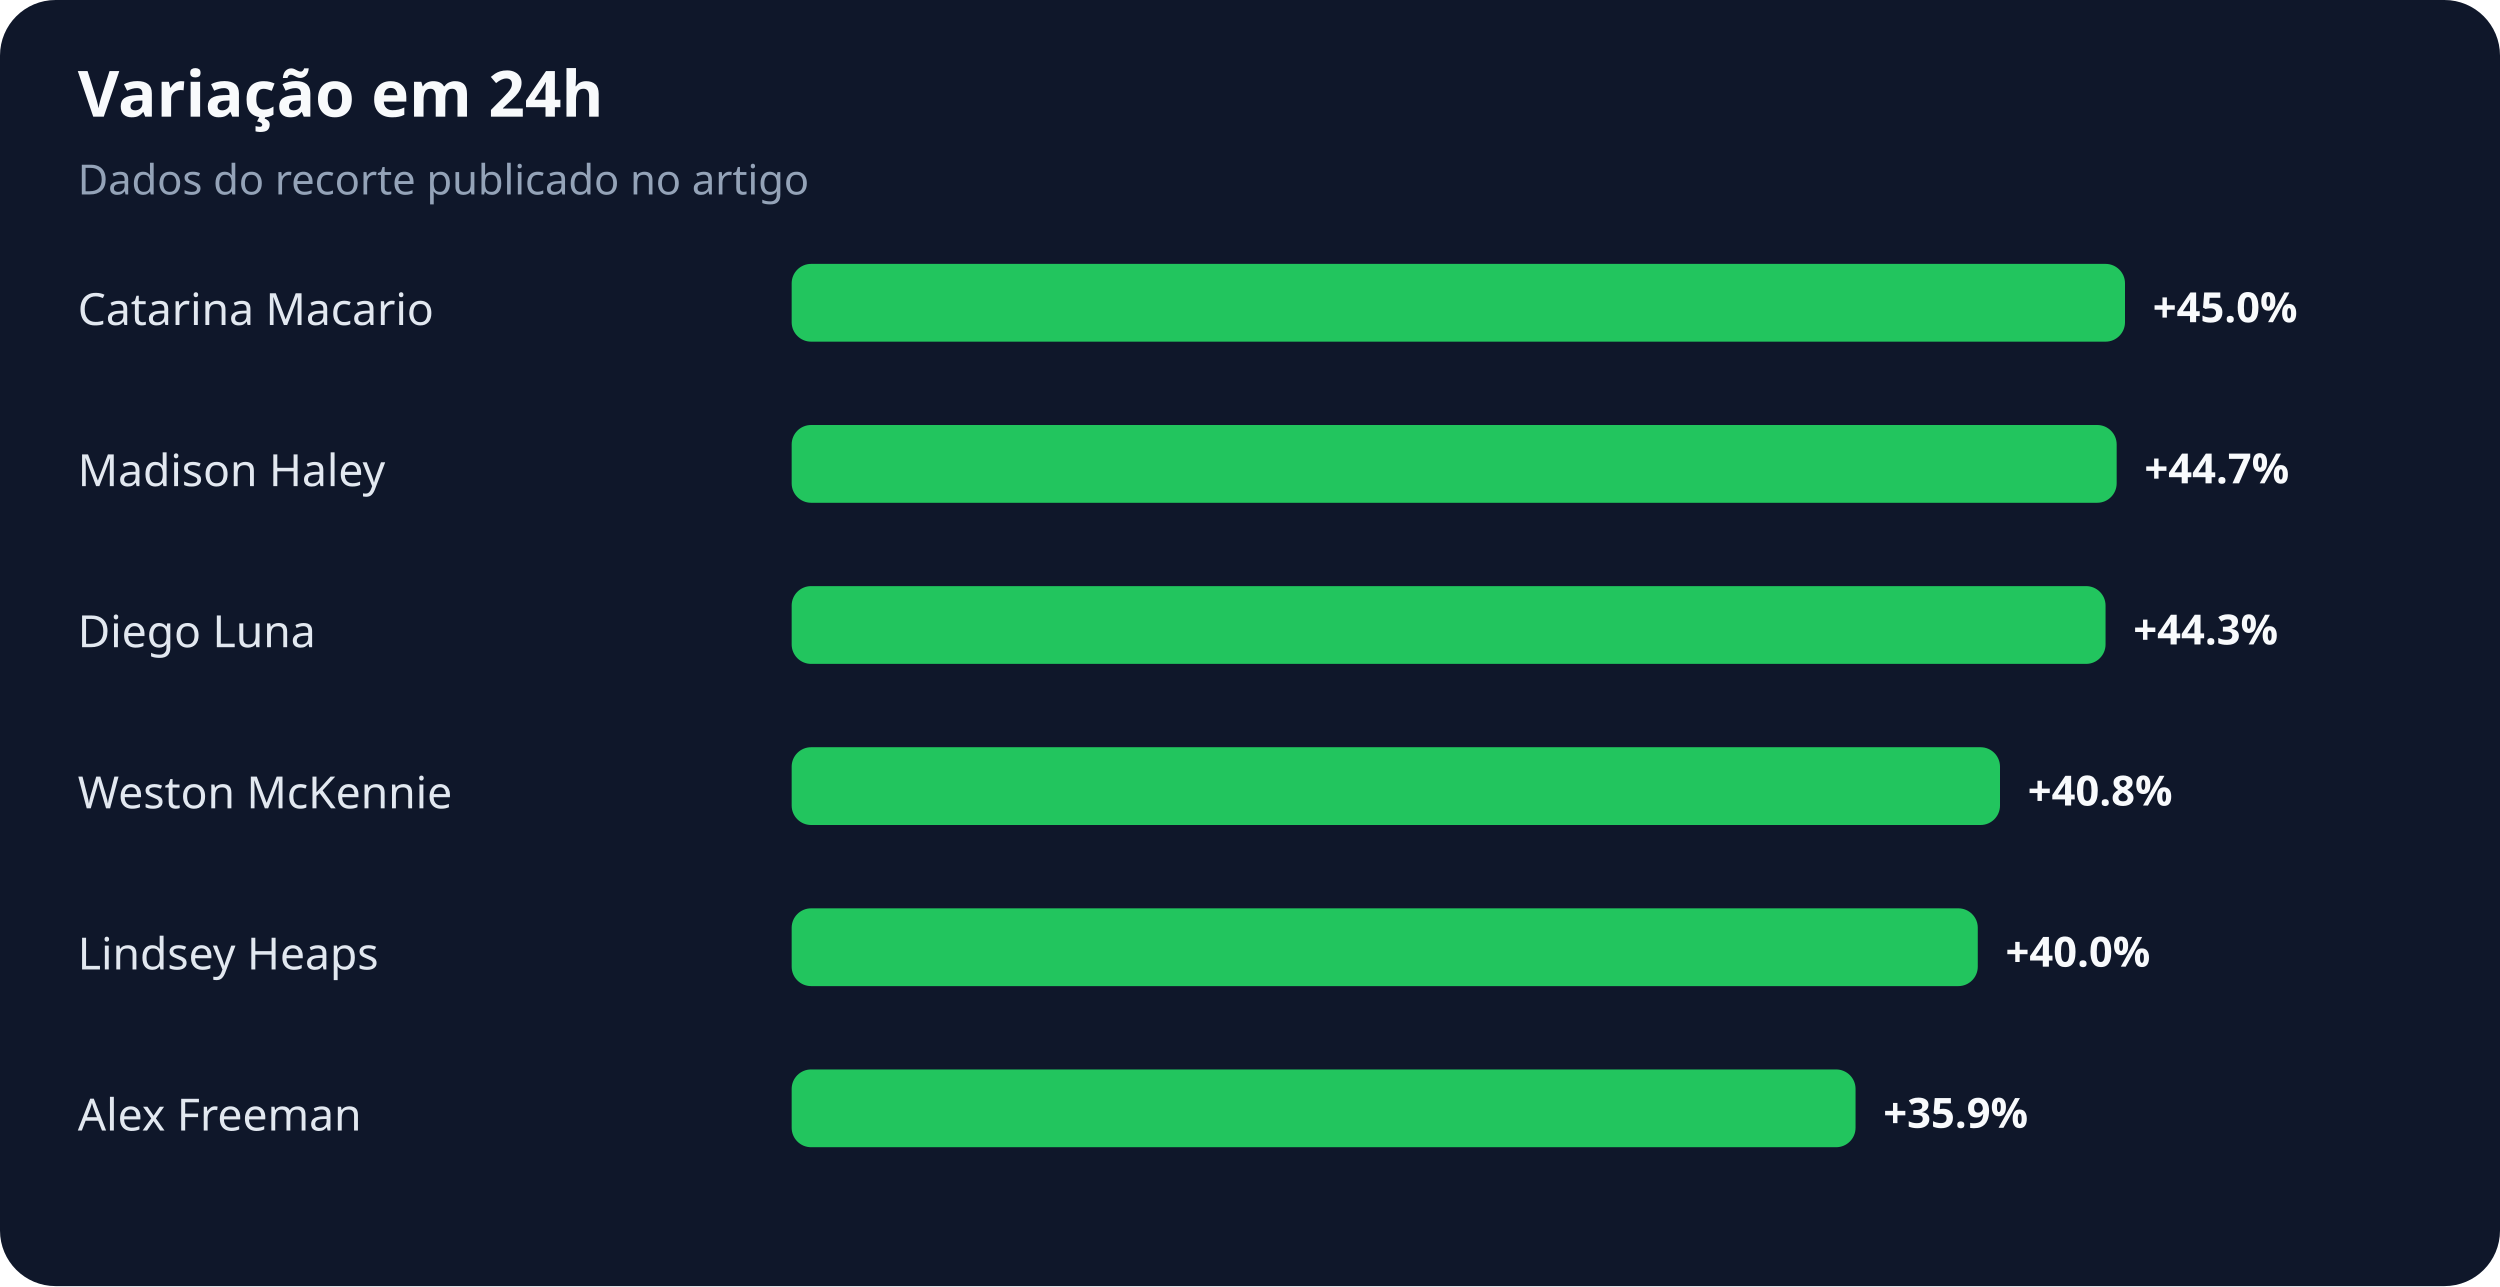
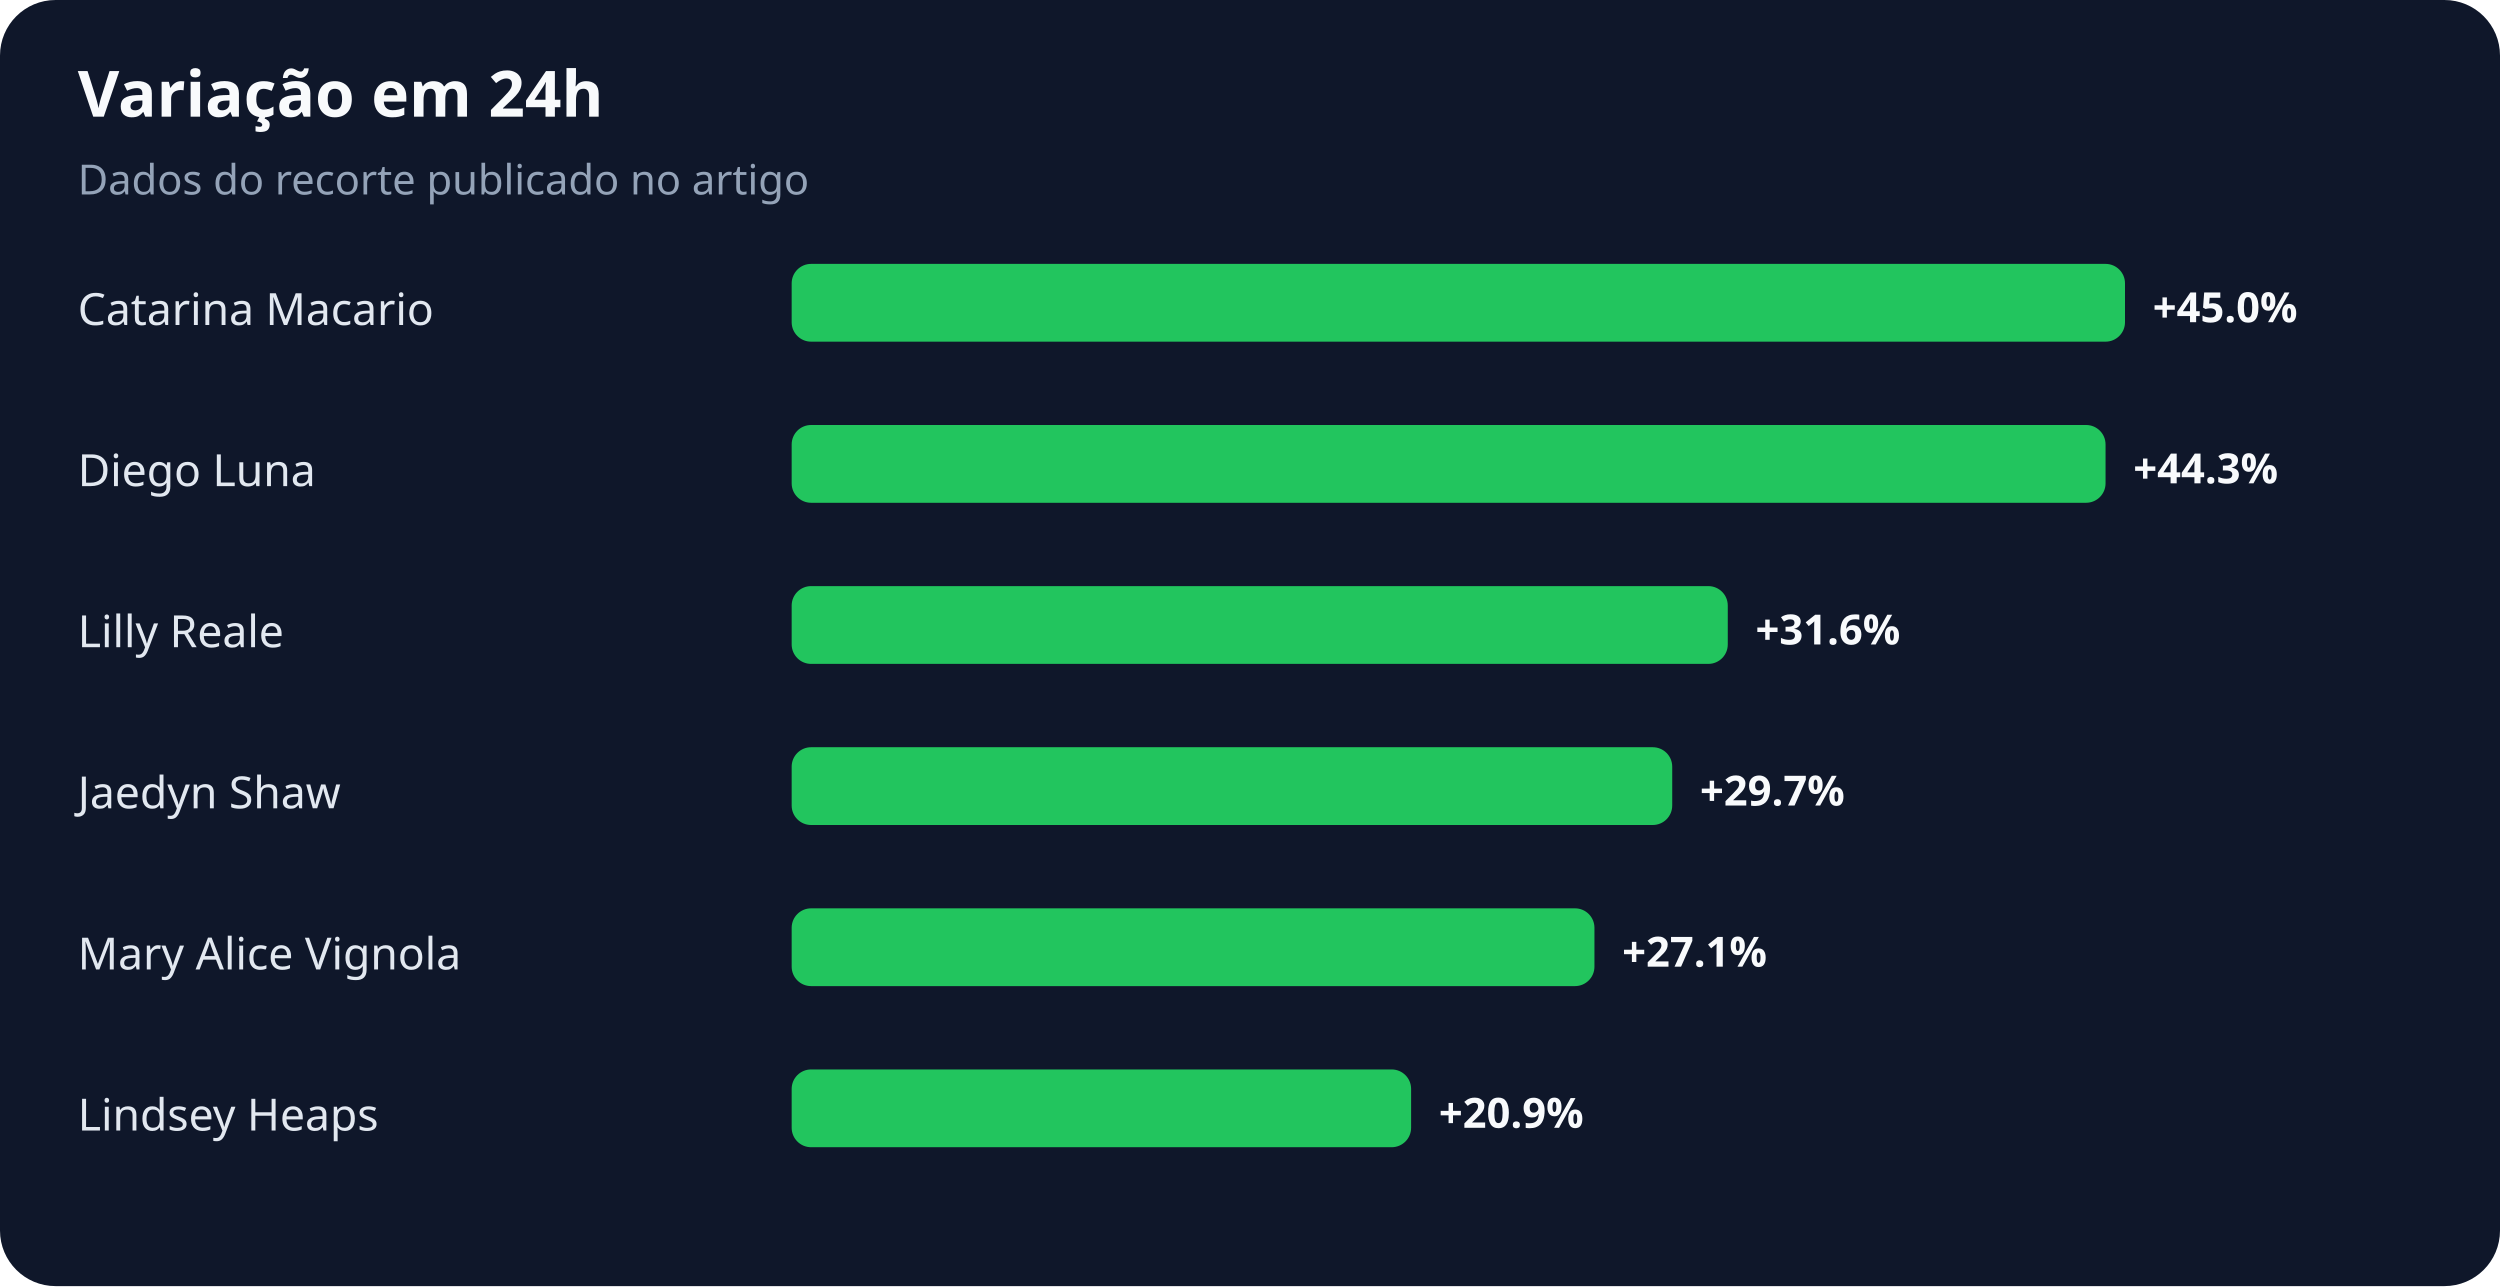
<svg xmlns="http://www.w3.org/2000/svg" width="900" height="463" viewBox="0 0 900 463" role="img" aria-labelledby="title desc">
  <rect width="100%" height="100%" rx="20" fill="#0f172a" />
  <text x="28" y="42" fill="#f8fafc" font-family="system-ui,sans-serif" font-size="23" font-weight="700">Variação em 24h</text>
  <text x="28" y="70" fill="#94a3b8" font-family="system-ui,sans-serif" font-size="15">Dados do recorte publicado no artigo</text>
  <text x="28" y="117" fill="#e2e8f0" font-family="system-ui,sans-serif" font-size="16">Catarina Macario</text>
  <rect x="285" y="95" width="480" height="28" rx="7" fill="#22c55e" />
  <text x="775" y="116" fill="#f8fafc" font-family="system-ui,sans-serif" font-size="15" font-weight="700">+45.0%</text>
-   <text x="28" y="175" fill="#e2e8f0" font-family="system-ui,sans-serif" font-size="16">Madison Haley</text>
-   <rect x="285" y="153" width="477" height="28" rx="7" fill="#22c55e" />
-   <text x="772" y="174" fill="#f8fafc" font-family="system-ui,sans-serif" font-size="15" font-weight="700">+44.7%</text>
-   <text x="28" y="233" fill="#e2e8f0" font-family="system-ui,sans-serif" font-size="16">Diego Luna</text>
-   <rect x="285" y="211" width="473" height="28" rx="7" fill="#22c55e" />
-   <text x="768" y="232" fill="#f8fafc" font-family="system-ui,sans-serif" font-size="15" font-weight="700">+44.3%</text>
-   <text x="28" y="291" fill="#e2e8f0" font-family="system-ui,sans-serif" font-size="16">Weston McKennie</text>
-   <rect x="285" y="269" width="435" height="28" rx="7" fill="#22c55e" />
-   <text x="730" y="290" fill="#f8fafc" font-family="system-ui,sans-serif" font-size="15" font-weight="700">+40.8%</text>
-   <text x="28" y="349" fill="#e2e8f0" font-family="system-ui,sans-serif" font-size="16">Lindsey Heaps</text>
-   <rect x="285" y="327" width="427" height="28" rx="7" fill="#22c55e" />
-   <text x="722" y="348" fill="#f8fafc" font-family="system-ui,sans-serif" font-size="15" font-weight="700">+40.0%</text>
-   <text x="28" y="407" fill="#e2e8f0" font-family="system-ui,sans-serif" font-size="16">Alex Freeman</text>
-   <rect x="285" y="385" width="383" height="28" rx="7" fill="#22c55e" />
-   <text x="678" y="406" fill="#f8fafc" font-family="system-ui,sans-serif" font-size="15" font-weight="700">+35.9%</text>
+   <text x="28" y="175" fill="#e2e8f0" font-family="system-ui,sans-serif" font-size="16">Diego Luna</text>
+   <rect x="285" y="153" width="473" height="28" rx="7" fill="#22c55e" />
+   <text x="768" y="174" fill="#f8fafc" font-family="system-ui,sans-serif" font-size="15" font-weight="700">+44.3%</text>
+   <text x="28" y="233" fill="#e2e8f0" font-family="system-ui,sans-serif" font-size="16">Lilly Reale</text>
+   <rect x="285" y="211" width="337" height="28" rx="7" fill="#22c55e" />
+   <text x="632" y="232" fill="#f8fafc" font-family="system-ui,sans-serif" font-size="15" font-weight="700">+31.6%</text>
+   <text x="28" y="291" fill="#e2e8f0" font-family="system-ui,sans-serif" font-size="16">Jaedyn Shaw</text>
+   <rect x="285" y="269" width="317" height="28" rx="7" fill="#22c55e" />
+   <text x="612" y="290" fill="#f8fafc" font-family="system-ui,sans-serif" font-size="15" font-weight="700">+29.7%</text>
+   <text x="28" y="349" fill="#e2e8f0" font-family="system-ui,sans-serif" font-size="16">Mary Alice Vignola</text>
+   <rect x="285" y="327" width="289" height="28" rx="7" fill="#22c55e" />
+   <text x="584" y="348" fill="#f8fafc" font-family="system-ui,sans-serif" font-size="15" font-weight="700">+27.1%</text>
+   <text x="28" y="407" fill="#e2e8f0" font-family="system-ui,sans-serif" font-size="16">Lindsey Heaps</text>
+   <rect x="285" y="385" width="223" height="28" rx="7" fill="#22c55e" />
+   <text x="518" y="406" fill="#f8fafc" font-family="system-ui,sans-serif" font-size="15" font-weight="700">+20.9%</text>
</svg>
